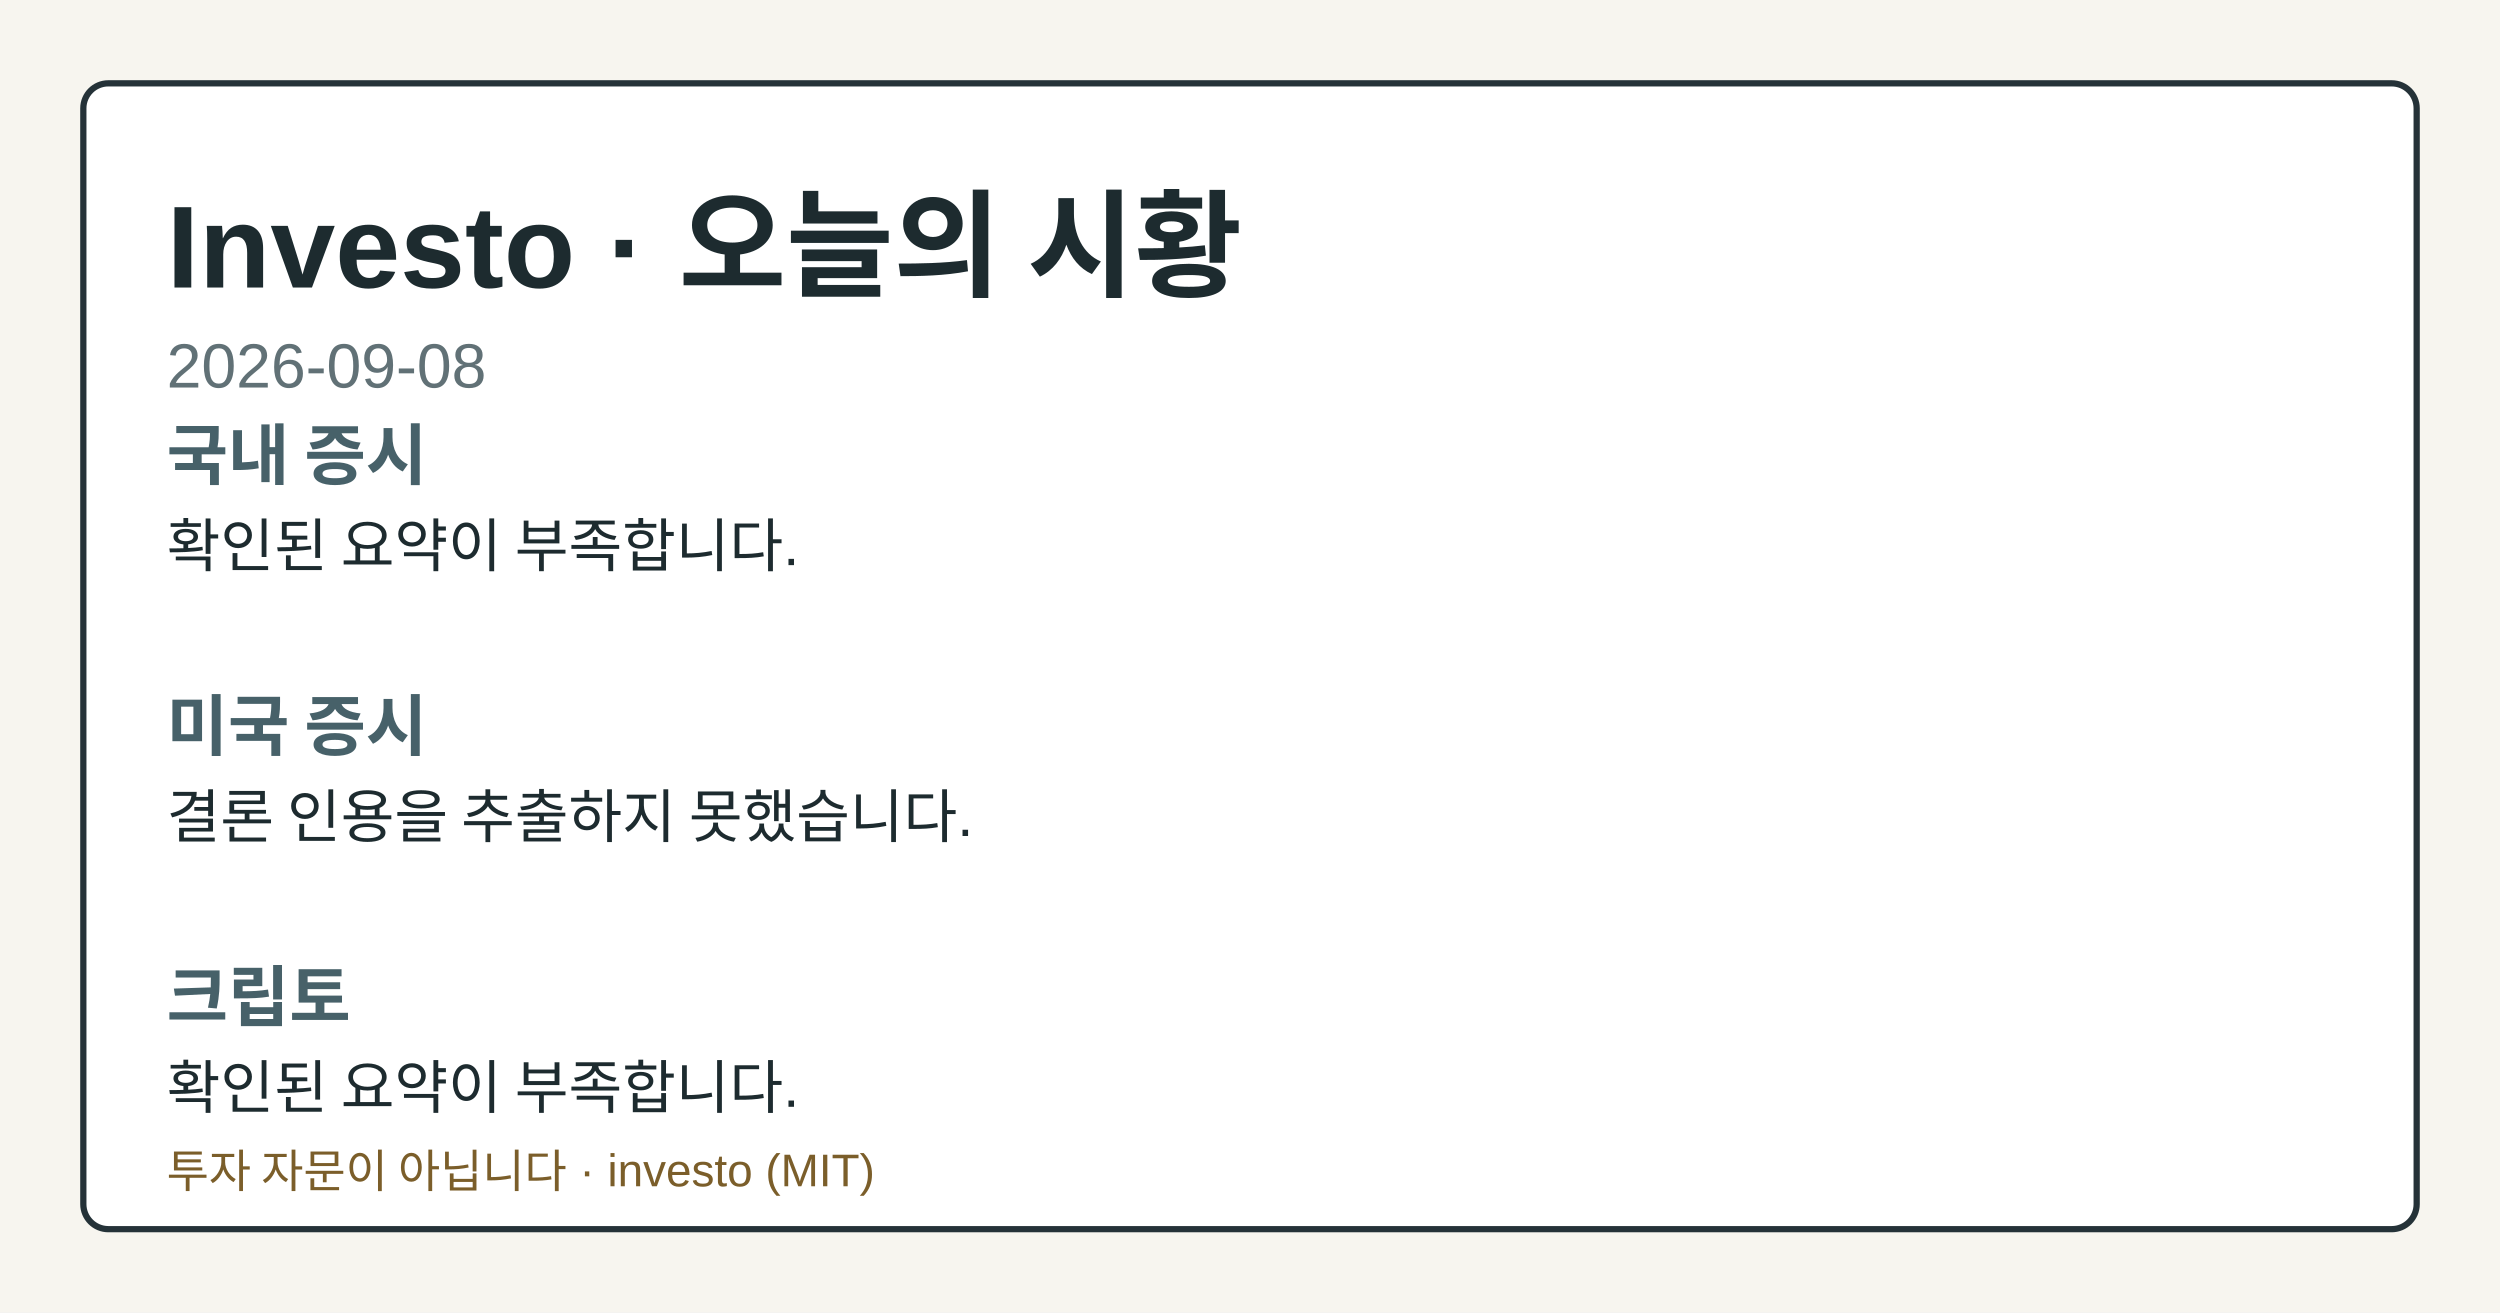
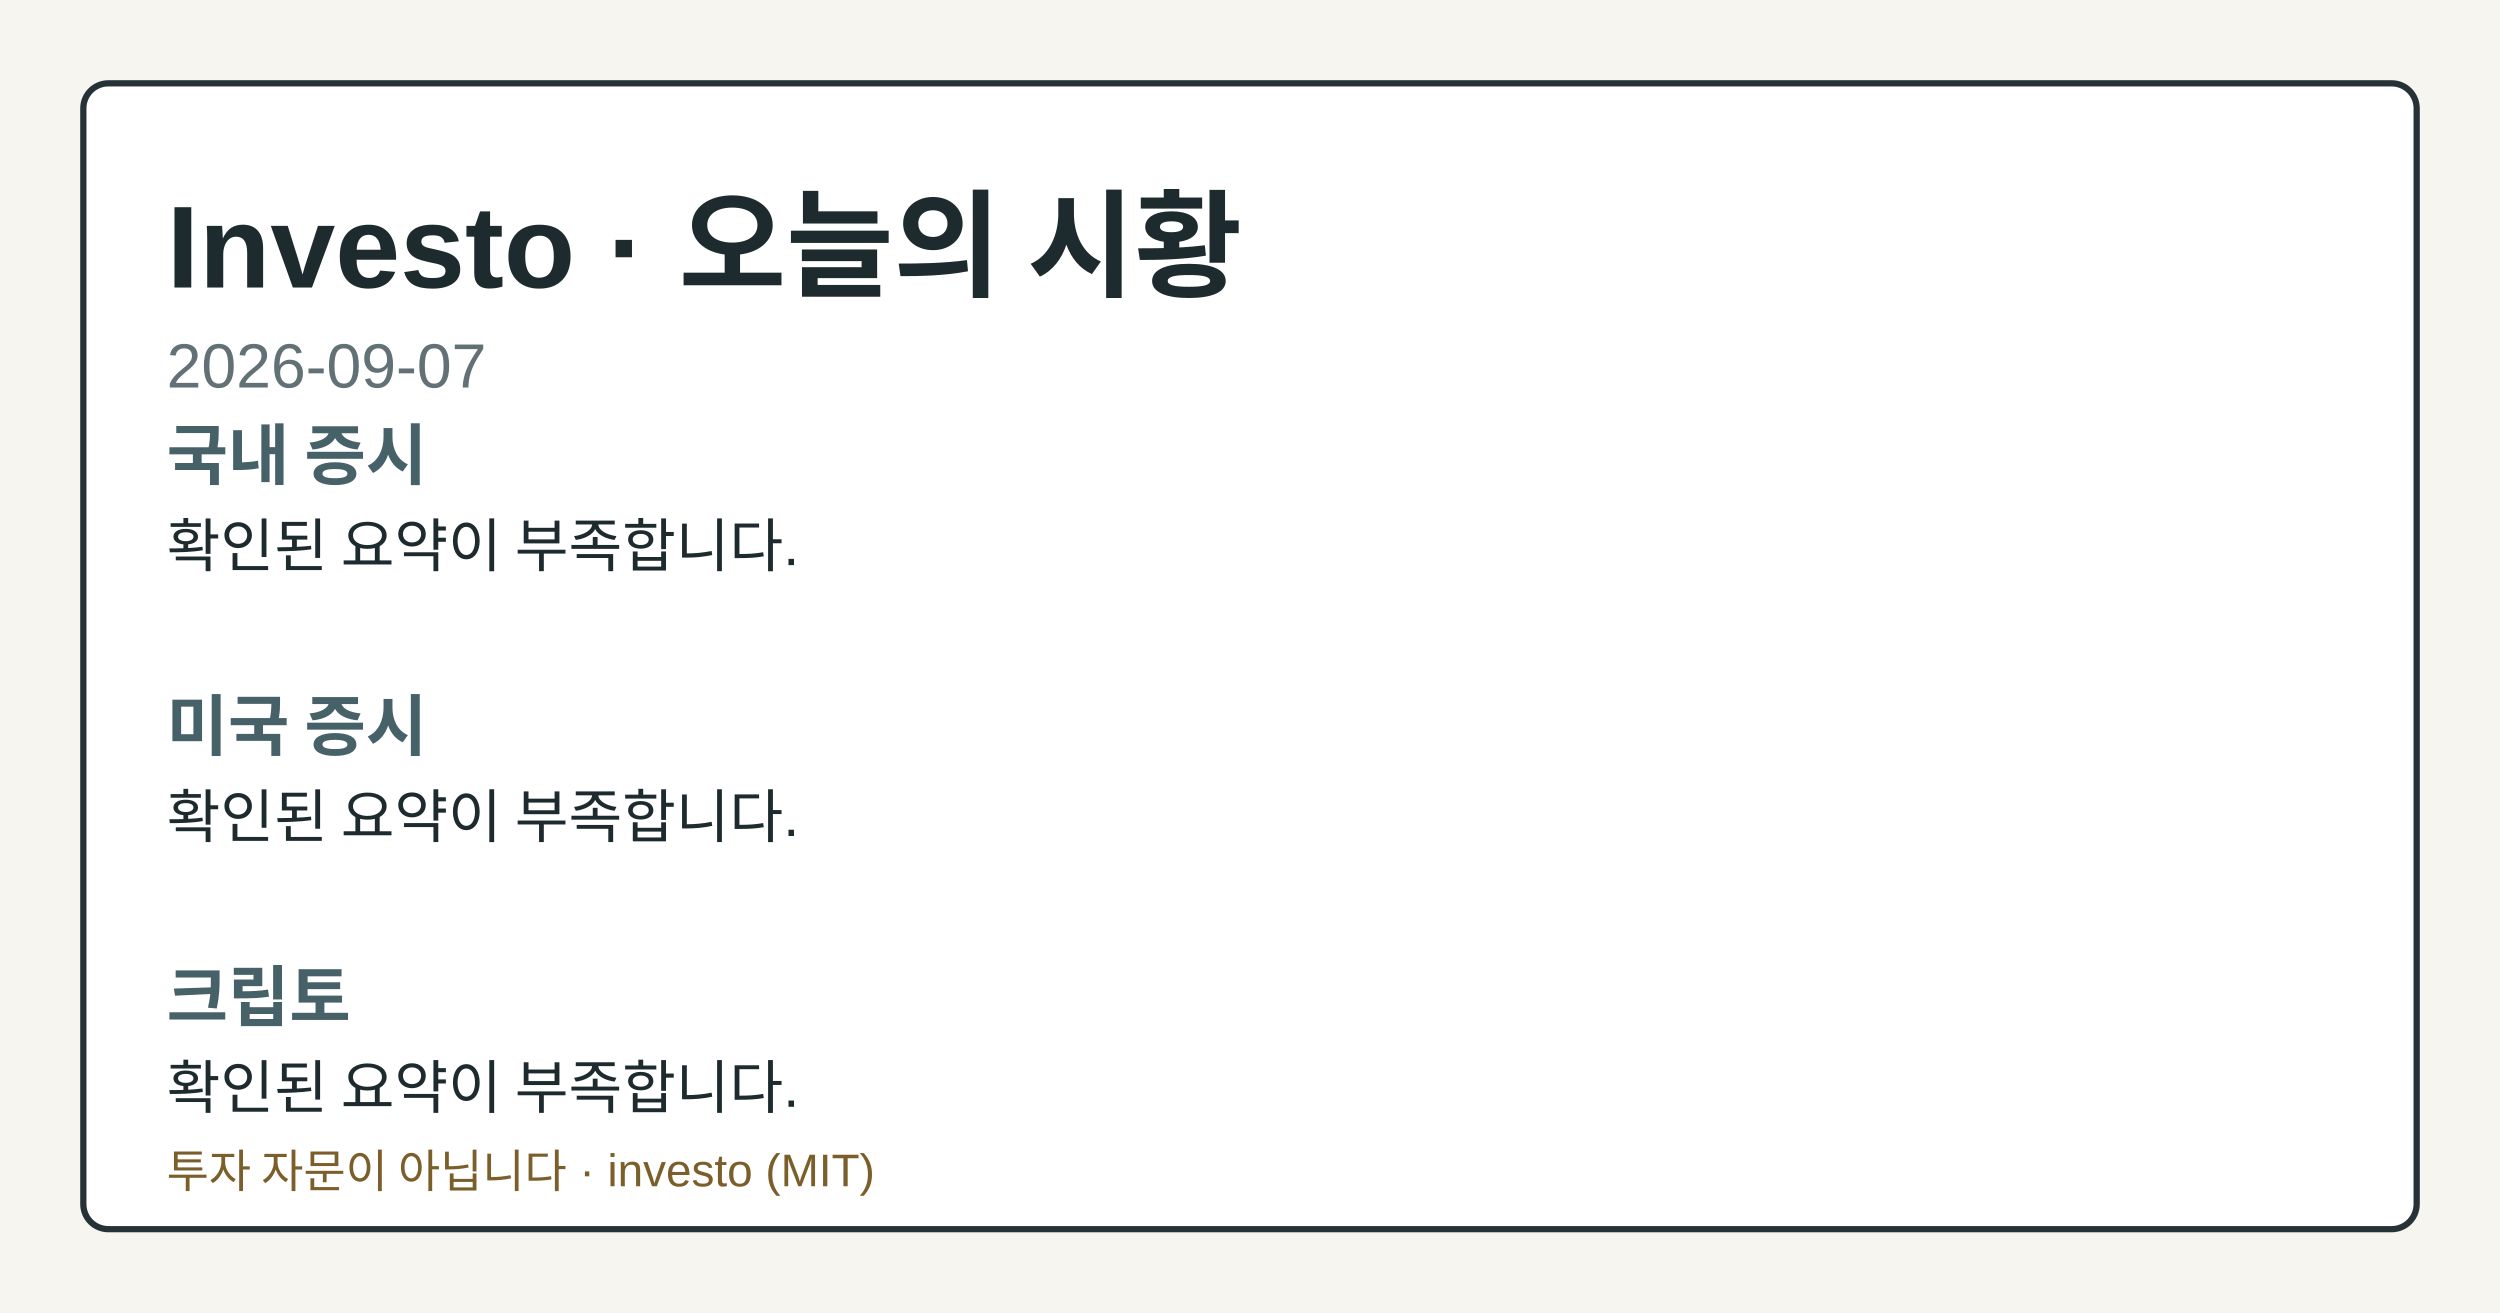
- <svg xmlns="http://www.w3.org/2000/svg" width="1200" height="630" viewBox="0 0 1200 630" role="img" aria-label="Investo 2026-09-08 시황 OG 카드">
+ <svg xmlns="http://www.w3.org/2000/svg" width="1200" height="630" viewBox="0 0 1200 630" role="img" aria-label="Investo 2026-09-07 시황 OG 카드">
  <style>.og-bg{fill:#f7f5ef;}.og-frame{fill:#ffffff;stroke:#253238;}.og-title{fill:#1d2b2f;}.og-subtitle{fill:#617176;}.og-label{fill:#476169;}.og-text{fill:#1d2b2f;}.og-disclaimer{fill:#7b5e2a;}@media (prefers-color-scheme: dark){.og-bg{fill:#0f1417;}.og-frame{fill:#1a2026;stroke:#9fb1ba;}.og-title{fill:#f4f6f8;}.og-subtitle{fill:#bfcdd4;}.og-label{fill:#a8c0c8;}.og-text{fill:#e8eef1;}.og-disclaimer{fill:#e2c489;}}</style>
  <rect class="og-bg" width="1200" height="630" />
  <rect class="og-frame" x="40" y="40" width="1120" height="550" rx="12" stroke-width="3" />
  <text class="og-title" x="80" y="138" font-family="&quot;Noto Sans KR&quot;, Arial, sans-serif" font-size="56" font-weight="700">Investo · 오늘의 시황</text>
-   <text class="og-subtitle" x="80" y="186" font-family="&quot;Noto Sans KR&quot;, Arial, sans-serif" font-size="30">2026-09-08</text>
+   <text class="og-subtitle" x="80" y="186" font-family="&quot;Noto Sans KR&quot;, Arial, sans-serif" font-size="30">2026-09-07</text>
  <text class="og-label" x="80" y="230" font-family="&quot;Noto Sans KR&quot;, Arial, sans-serif" font-size="32" font-weight="700">국내 증시</text>
  <text class="og-text" x="80" y="272" font-family="&quot;Noto Sans KR&quot;, Arial, sans-serif" font-size="28">확인된 요약이 부족합니다.</text>
  <text class="og-label" x="80" y="360" font-family="&quot;Noto Sans KR&quot;, Arial, sans-serif" font-size="32" font-weight="700">미국 증시</text>
-   <text class="og-text" x="80" y="402" font-family="&quot;Noto Sans KR&quot;, Arial, sans-serif" font-size="28">결론 인용을 추출하지 못했습니다.</text>
+   <text class="og-text" x="80" y="402" font-family="&quot;Noto Sans KR&quot;, Arial, sans-serif" font-size="28">확인된 요약이 부족합니다.</text>
  <text class="og-label" x="80" y="490" font-family="&quot;Noto Sans KR&quot;, Arial, sans-serif" font-size="32" font-weight="700">크립토</text>
  <text class="og-text" x="80" y="532" font-family="&quot;Noto Sans KR&quot;, Arial, sans-serif" font-size="28">확인된 요약이 부족합니다.</text>
  <text class="og-disclaimer" x="80" y="570" font-family="&quot;Noto Sans KR&quot;, Arial, sans-serif" font-size="22">투자 자문이 아닙니다 · investo (MIT)</text>
</svg>
